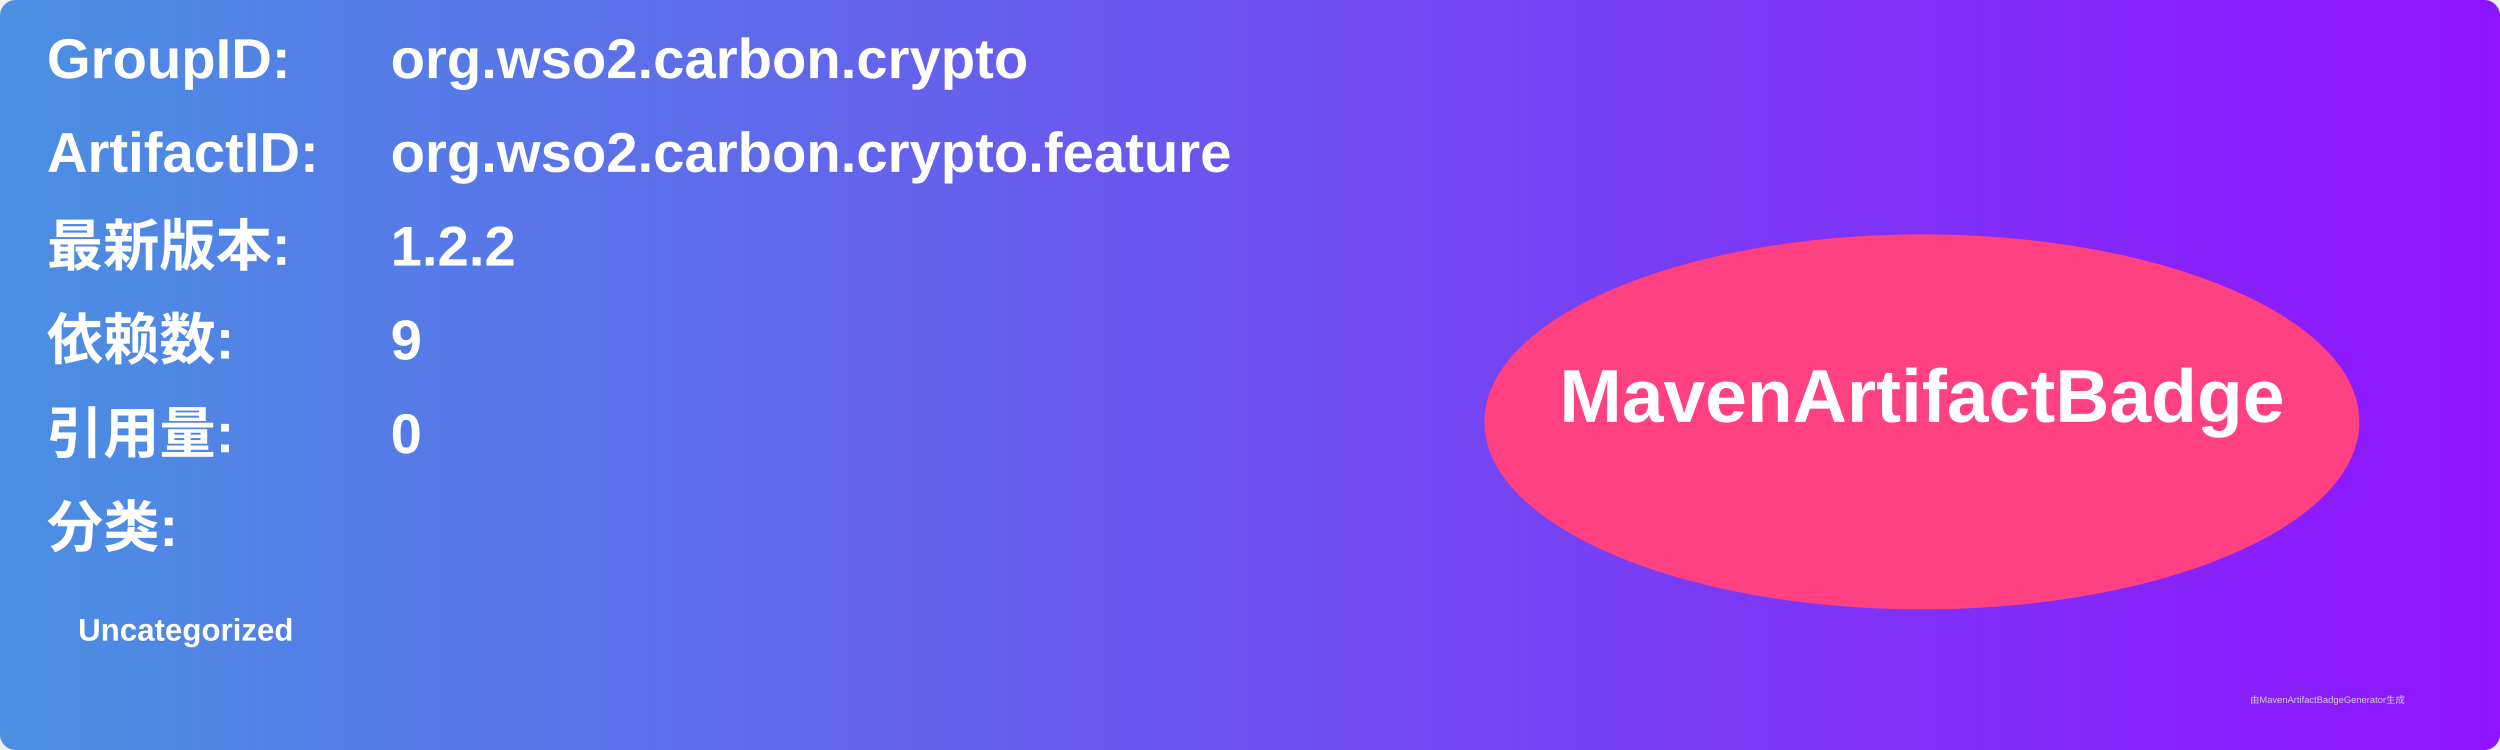
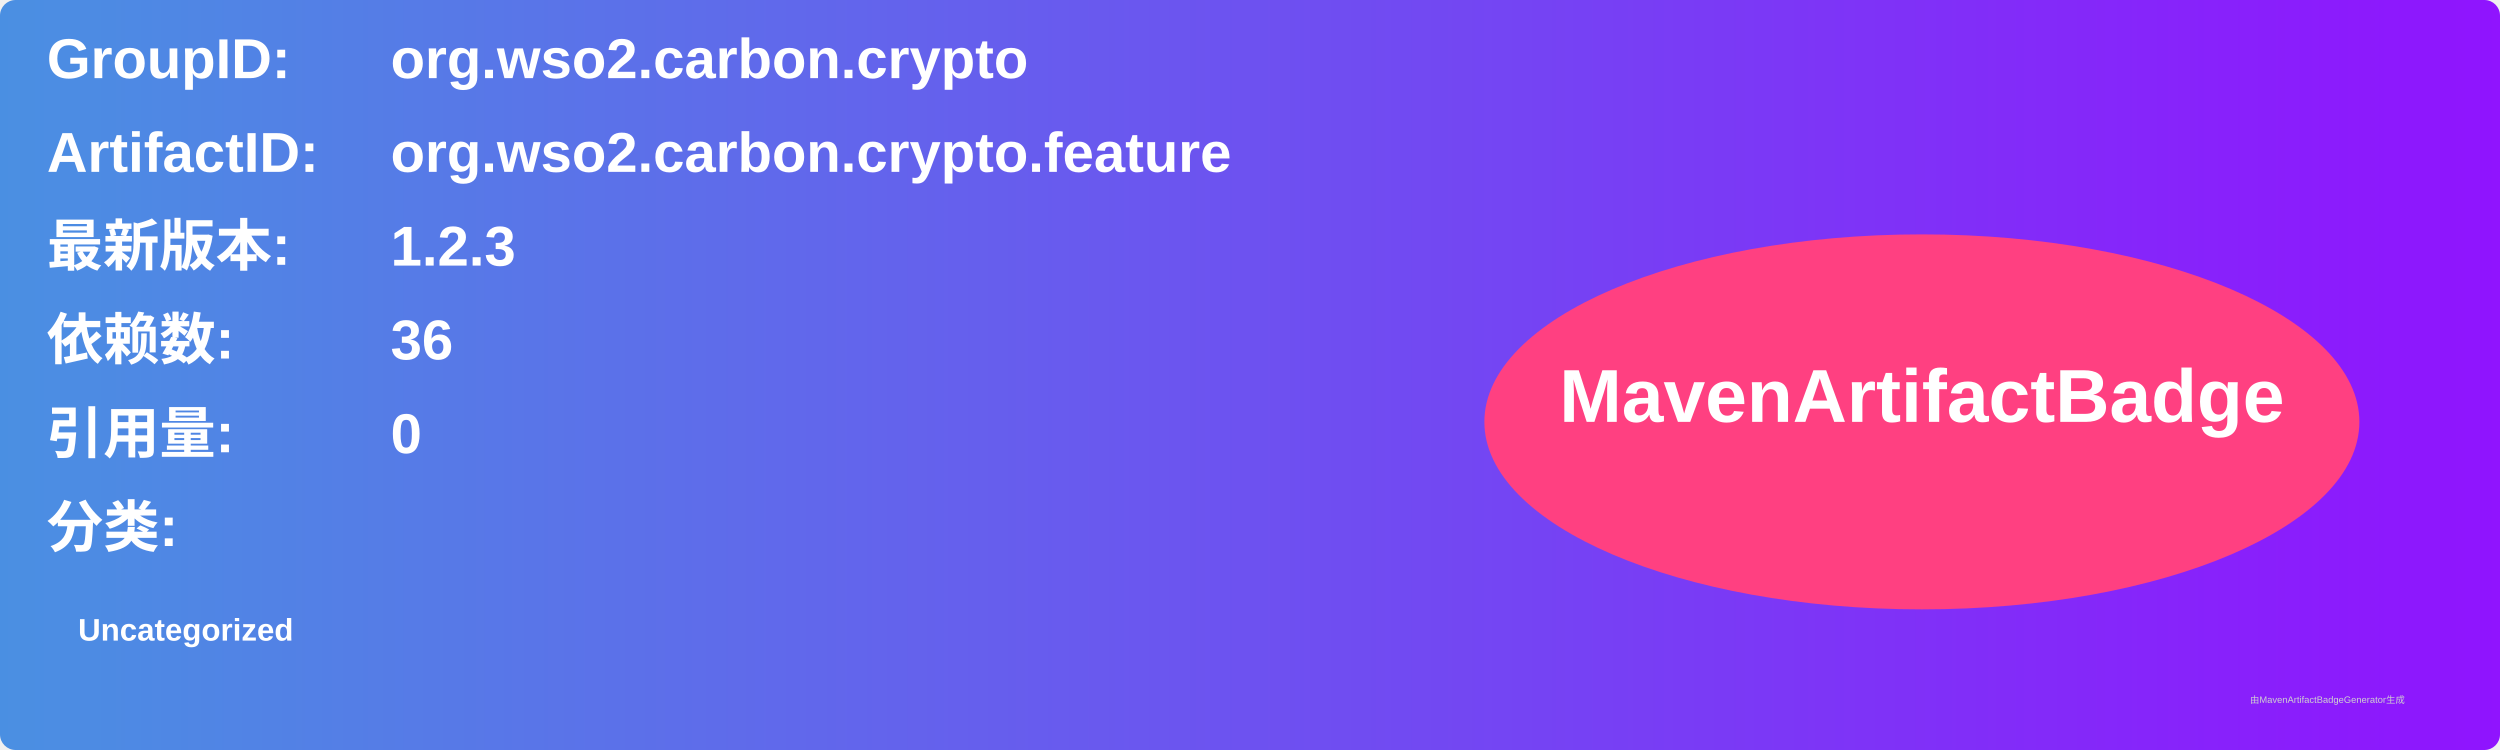
<svg xmlns="http://www.w3.org/2000/svg" width="800" height="240" viewBox="0 0 800 240">
  <linearGradient id="grad" x1="0%" y1="0%" x2="100%" y2="0%">
    <stop offset="0%" stop-color="#4a90e2" />
    <stop offset="100%" stop-color="#9013fe" />
  </linearGradient>
  <rect width="100%" height="100%" rx="5" ry="5" fill="url(#grad)" />
  <g transform="translate(15, 15)">
    <text x="0" y="10" font-family="Arial" font-size="18" fill="white" font-weight="bold" width="260">GroupID:</text>
    <text x="110" y="10" font-family="Arial" font-size="18" fill="white" font-weight="bold" width="460">org.wso2.carbon.crypto</text>
    <text x="0" y="40" font-family="Arial" font-size="18" fill="white" font-weight="bold" width="260">ArtifactID:</text>
    <text x="110" y="40" font-family="Arial" font-size="18" fill="white" font-weight="bold" width="460">org.wso2.carbon.crypto.feature</text>
    <text x="0" y="70" font-family="Arial" font-size="18" fill="white" font-weight="bold">最新版本:</text>
    <text x="110" y="70" font-family="Arial" font-size="18" fill="white" font-weight="bold">
-       <tspan font-weight="bold">1.2.2</tspan>
+       <tspan font-weight="bold">1.2.3</tspan>
    </text>
    <text x="0" y="100" font-family="Arial" font-size="18" fill="white" font-weight="bold">依赖数: </text>
    <text x="110" y="100" font-family="Arial" font-size="18" fill="white">
-       <tspan font-weight="bold">9</tspan>
+       <tspan font-weight="bold">36</tspan>
    </text>
    <text x="0" y="130" font-family="Arial" font-size="18" fill="white" font-weight="bold">引用量: </text>
    <text x="110" y="130" font-family="Arial" font-size="18" fill="white">
      <tspan font-weight="bold">0</tspan>
    </text>
    <text x="0" y="160" font-family="Arial" font-size="18" fill="white" font-weight="bold">分类:</text>
    <text x="10" y="190" font-family="Arial" font-size="10" fill="white">
      <tspan font-weight="bold">Uncategorized</tspan>
    </text>
    <ellipse cx="600" cy="120" rx="140" ry="60" fill="#ff4081" />
    <text x="600" y="120" text-anchor="middle" font-family="Arial" font-size="24" fill="white" font-weight="bold">MavenArtifactBadge</text>
  </g>
  <text x="720" y="225" font-family="Arial" font-size="3" fill="#d0d0d0">由MavenArtifactBadgeGenerator生成</text>
</svg>
